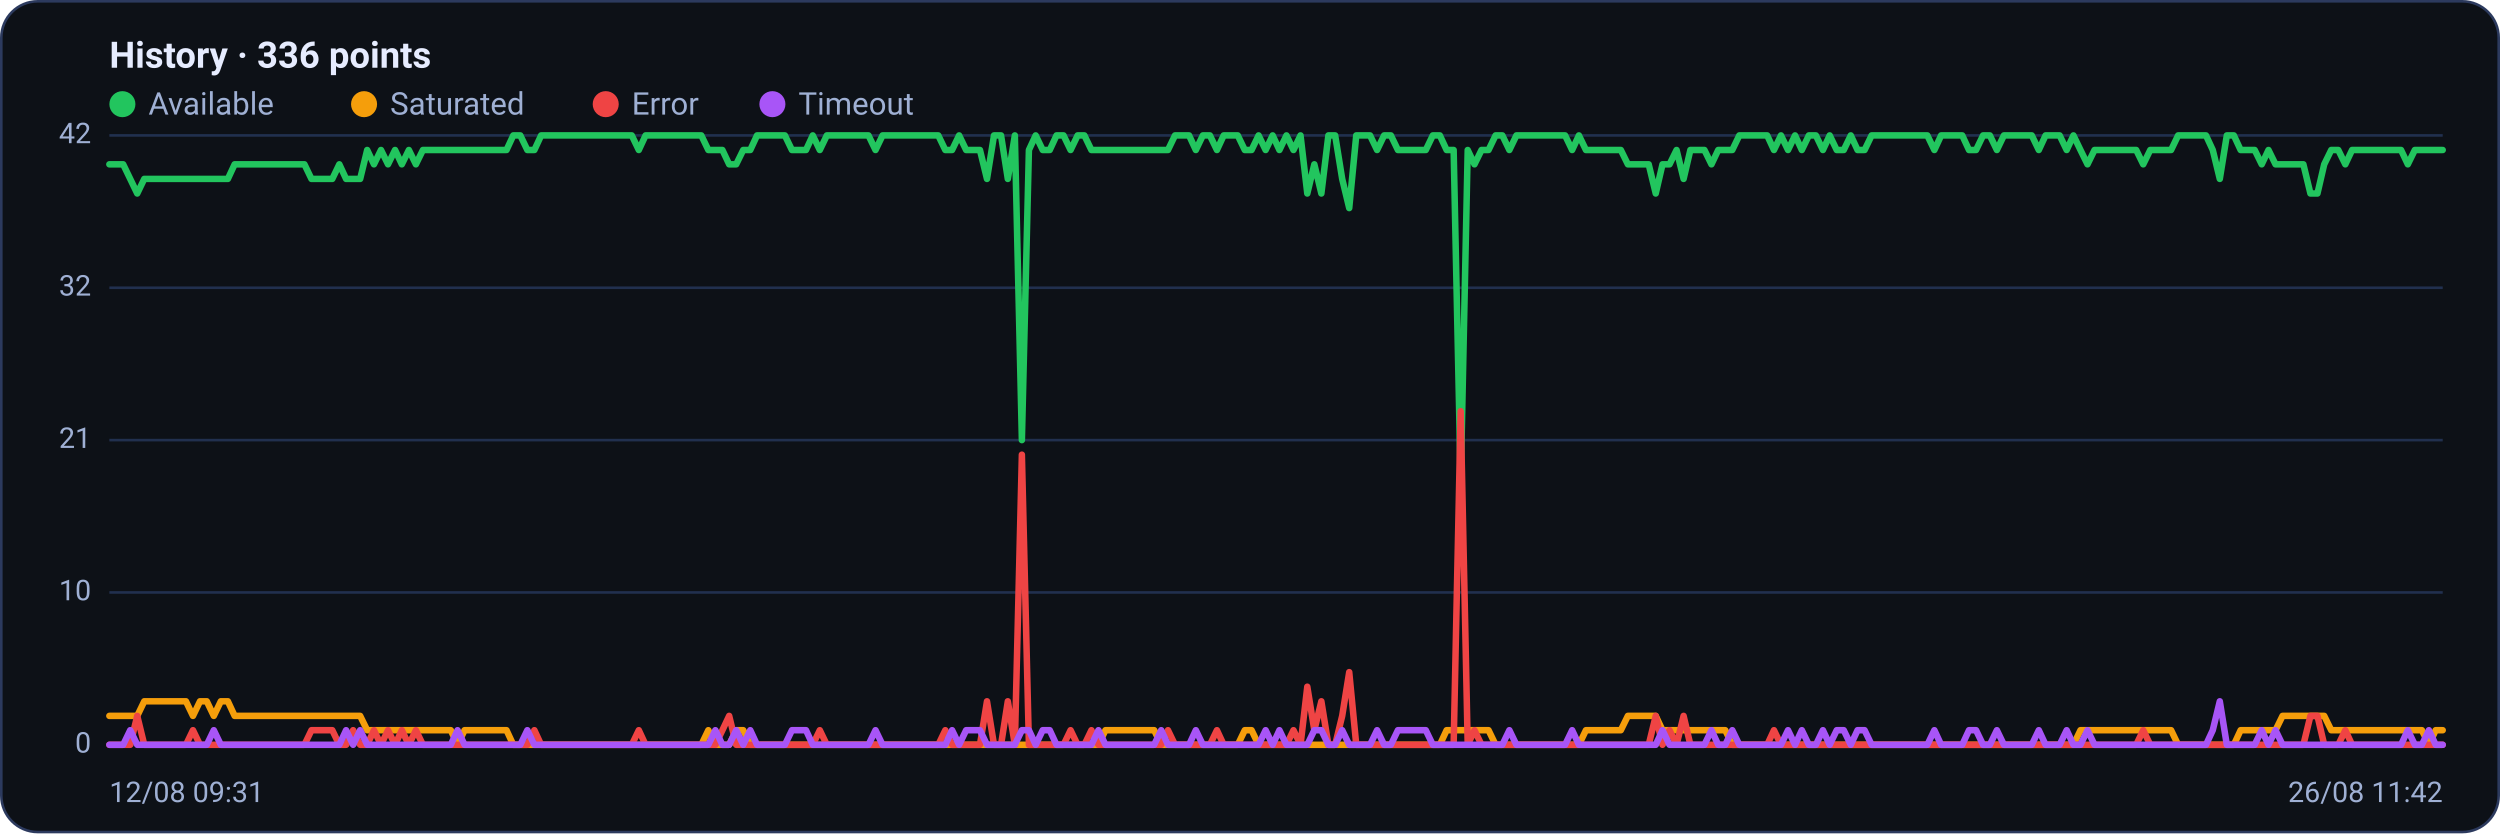
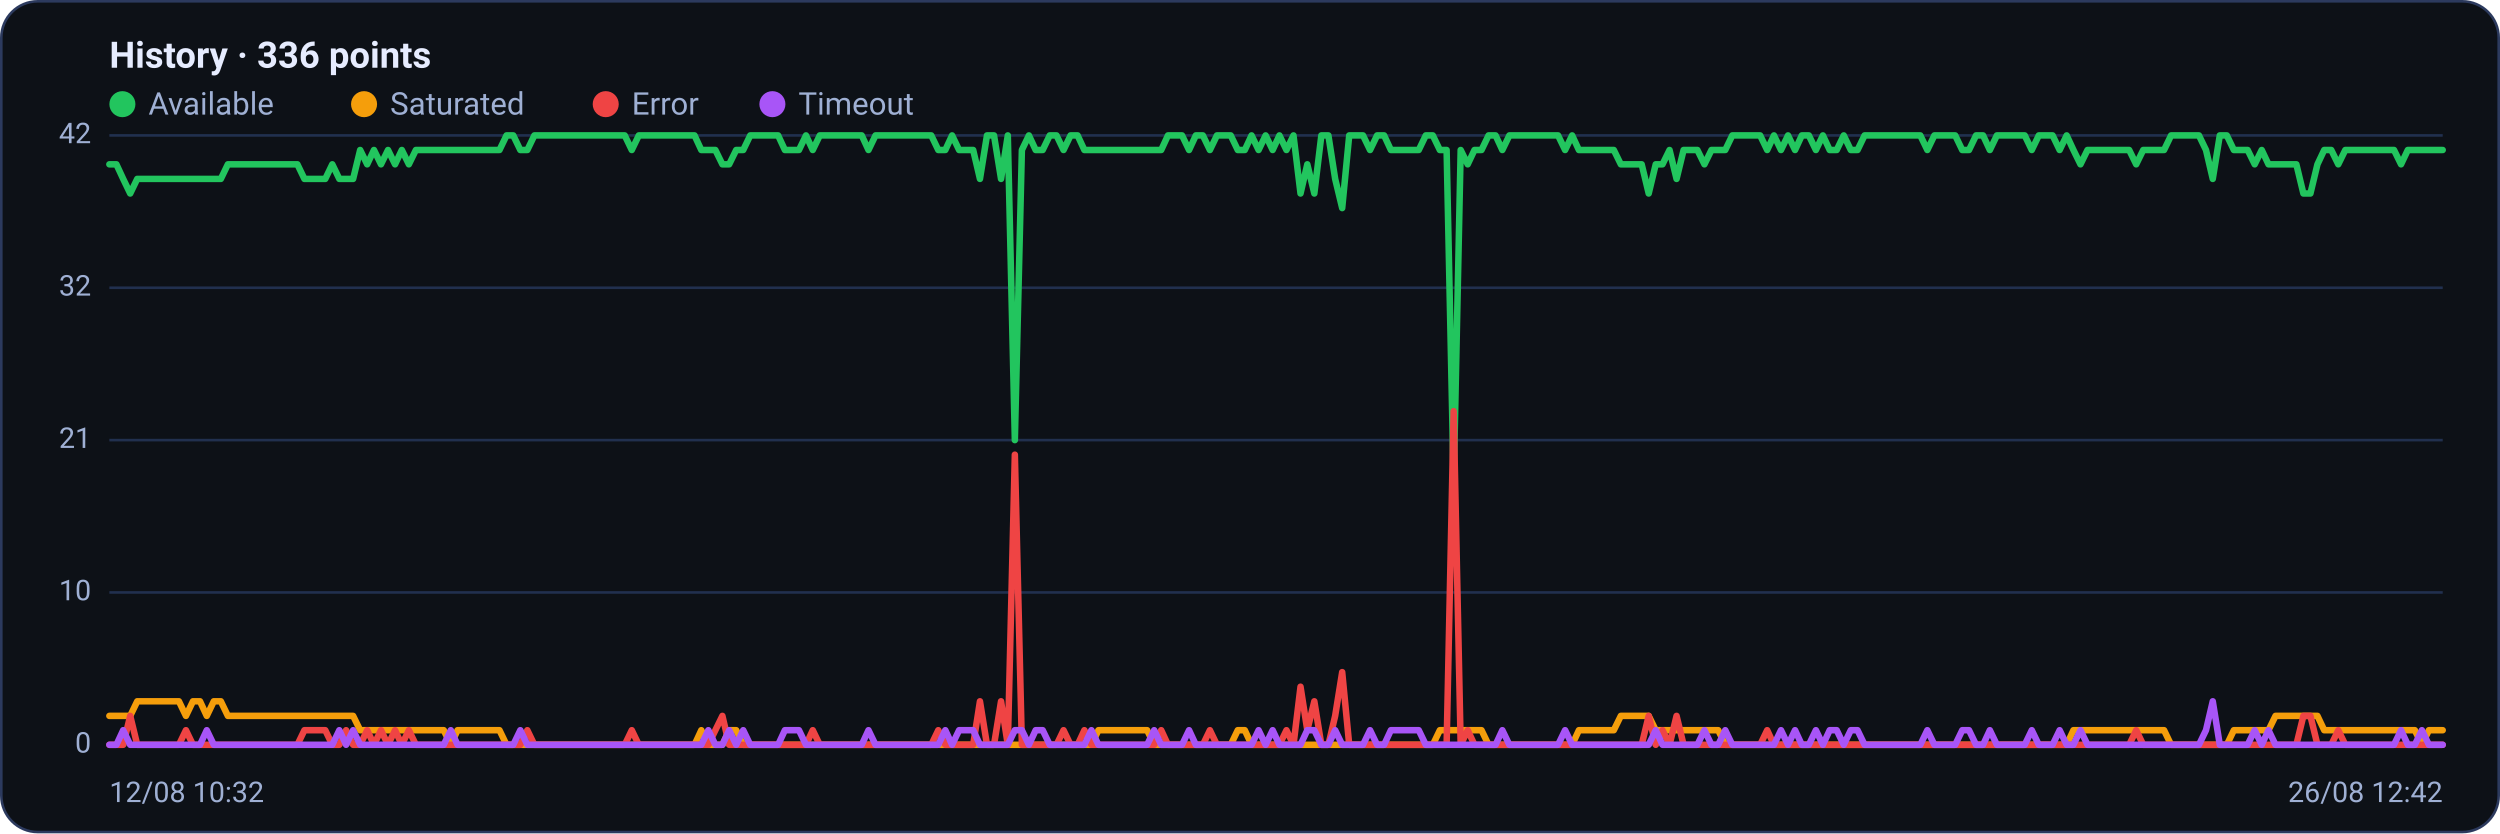
<svg xmlns="http://www.w3.org/2000/svg" viewBox="0 0 960 320" width="960" height="320" font-family="Segoe UI, system-ui, -apple-system, Roboto, Helvetica, Arial, sans-serif" role="img" aria-label="Availability history per region">
  <rect x="0.5" y="0.5" width="959" height="319" rx="14" fill="#0d1117" stroke="#2c3a5e" />
  <text x="42" y="26" font-size="14" font-weight="600" fill="#e6ecff">History · 336 points</text>
  <circle cx="47" cy="40" r="5" fill="#22c55e" />
  <text x="57" y="44" font-size="12" fill="#9fb0d4">Available</text>
  <circle cx="139.8" cy="40" r="5" fill="#f59e0b" />
  <text x="149.8" y="44" font-size="12" fill="#9fb0d4">Saturated</text>
  <circle cx="232.6" cy="40" r="5" fill="#ef4444" />
  <text x="242.6" y="44" font-size="12" fill="#9fb0d4">Error</text>
  <circle cx="296.6" cy="40" r="5" fill="#a855f7" />
  <text x="306.6" y="44" font-size="12" fill="#9fb0d4">Timeout</text>
  <line x1="42" y1="286.0" x2="938" y2="286.0" stroke="#21304f" stroke-width="1" />
  <text x="35" y="289.0" text-anchor="end" font-size="11" fill="#9fb0d4">0</text>
  <line x1="42" y1="227.5" x2="938" y2="227.5" stroke="#21304f" stroke-width="1" />
  <text x="35" y="230.5" text-anchor="end" font-size="11" fill="#9fb0d4">10</text>
  <line x1="42" y1="169.0" x2="938" y2="169.0" stroke="#21304f" stroke-width="1" />
  <text x="35" y="172.0" text-anchor="end" font-size="11" fill="#9fb0d4">21</text>
  <line x1="42" y1="110.5" x2="938" y2="110.5" stroke="#21304f" stroke-width="1" />
  <text x="35" y="113.5" text-anchor="end" font-size="11" fill="#9fb0d4">32</text>
  <line x1="42" y1="52.0" x2="938" y2="52.0" stroke="#21304f" stroke-width="1" />
  <text x="35" y="55.0" text-anchor="end" font-size="11" fill="#9fb0d4">42</text>
-   <polyline fill="none" stroke="#22c55e" stroke-width="2.5" stroke-linejoin="round" stroke-linecap="round" points="42.0,63.1 44.7,63.1 47.3,63.1 50.0,68.7 52.7,74.3 55.4,68.7 58.0,68.7 60.7,68.7 63.4,68.7 66.1,68.7 68.7,68.7 71.4,68.7 74.1,68.7 76.8,68.7 79.4,68.7 82.1,68.7 84.8,68.7 87.5,68.7 90.1,63.1 92.8,63.1 95.5,63.1 98.2,63.1 100.8,63.1 103.5,63.1 106.2,63.1 108.9,63.1 111.5,63.1 114.2,63.1 116.9,63.1 119.6,68.7 122.2,68.7 124.9,68.7 127.6,68.7 130.3,63.1 132.9,68.7 135.6,68.7 138.3,68.7 141.0,57.6 143.6,63.1 146.3,57.6 149.0,63.1 151.7,57.6 154.3,63.1 157.0,57.6 159.7,63.1 162.4,57.6 165.0,57.6 167.7,57.6 170.4,57.6 173.1,57.6 175.7,57.6 178.4,57.6 181.1,57.6 183.8,57.6 186.4,57.6 189.1,57.6 191.8,57.6 194.5,57.6 197.1,52.0 199.8,52.0 202.5,57.6 205.2,57.6 207.8,52.0 210.5,52.0 213.2,52.0 215.9,52.0 218.5,52.0 221.2,52.0 223.9,52.0 226.5,52.0 229.2,52.0 231.9,52.0 234.6,52.0 237.2,52.0 239.9,52.0 242.6,52.0 245.3,57.6 247.9,52.0 250.6,52.0 253.3,52.0 256.0,52.0 258.6,52.0 261.3,52.0 264.0,52.0 266.7,52.0 269.3,52.0 272.0,57.6 274.7,57.6 277.4,57.6 280.0,63.1 282.7,63.1 285.4,57.6 288.1,57.6 290.7,52.0 293.4,52.0 296.1,52.0 298.8,52.0 301.4,52.0 304.1,57.6 306.8,57.6 309.5,57.6 312.1,52.0 314.8,57.6 317.5,52.0 320.2,52.0 322.8,52.0 325.5,52.0 328.2,52.0 330.9,52.0 333.5,52.0 336.2,57.6 338.9,52.0 341.6,52.0 344.2,52.0 346.9,52.0 349.6,52.0 352.3,52.0 354.9,52.0 357.6,52.0 360.3,52.0 363.0,57.6 365.6,57.6 368.3,52.0 371.0,57.6 373.7,57.6 376.3,57.6 379.0,68.7 381.7,52.0 384.4,52.0 387.0,68.7 389.7,52.0 392.4,169.0 395.1,57.6 397.7,52.0 400.4,57.6 403.1,57.6 405.7,52.0 408.4,52.0 411.1,57.6 413.8,52.0 416.4,52.0 419.1,57.6 421.8,57.6 424.5,57.6 427.1,57.6 429.8,57.6 432.5,57.6 435.2,57.6 437.8,57.6 440.5,57.6 443.2,57.6 445.9,57.6 448.5,57.6 451.2,52.0 453.9,52.0 456.6,52.0 459.2,57.6 461.9,52.0 464.6,52.0 467.3,57.6 469.9,52.0 472.6,52.0 475.3,52.0 478.0,57.6 480.6,57.6 483.3,52.0 486.0,57.6 488.7,52.0 491.3,57.6 494.0,52.0 496.7,57.6 499.4,52.0 502.0,74.3 504.7,63.1 507.4,74.3 510.1,52.0 512.7,52.0 515.4,68.7 518.1,79.9 520.8,52.0 523.4,52.0 526.1,52.0 528.8,57.6 531.5,52.0 534.1,52.0 536.8,57.6 539.5,57.6 542.2,57.6 544.8,57.6 547.5,57.6 550.2,52.0 552.9,52.0 555.5,57.6 558.2,57.6 560.9,185.7 563.6,57.6 566.2,63.1 568.9,57.6 571.6,57.6 574.3,52.0 576.9,52.0 579.6,57.6 582.3,52.0 584.9,52.0 587.6,52.0 590.3,52.0 593.0,52.0 595.6,52.0 598.3,52.0 601.0,52.0 603.7,57.6 606.3,52.0 609.0,57.6 611.7,57.6 614.4,57.6 617.0,57.6 619.7,57.6 622.4,57.6 625.1,63.1 627.7,63.1 630.4,63.1 633.1,63.1 635.8,74.3 638.4,63.1 641.1,63.1 643.8,57.6 646.5,68.7 649.1,57.6 651.8,57.6 654.5,57.6 657.2,63.1 659.8,57.6 662.5,57.6 665.2,57.6 667.9,52.0 670.5,52.0 673.2,52.0 675.9,52.0 678.6,52.0 681.2,57.6 683.9,52.0 686.6,57.6 689.3,52.0 691.9,57.6 694.6,52.0 697.3,52.0 700.0,57.6 702.6,52.0 705.3,57.6 708.0,57.6 710.7,52.0 713.3,57.6 716.0,57.6 718.7,52.0 721.4,52.0 724.0,52.0 726.7,52.0 729.4,52.0 732.1,52.0 734.7,52.0 737.4,52.0 740.1,52.0 742.8,57.6 745.4,52.0 748.1,52.0 750.8,52.0 753.5,52.0 756.1,57.6 758.8,57.6 761.5,52.0 764.1,52.0 766.8,57.6 769.5,52.0 772.2,52.0 774.8,52.0 777.5,52.0 780.2,52.0 782.9,57.6 785.5,52.0 788.2,52.0 790.9,52.0 793.6,57.6 796.2,52.0 798.9,57.6 801.6,63.1 804.3,57.6 806.9,57.6 809.6,57.6 812.3,57.6 815.0,57.6 817.6,57.6 820.3,57.6 823.0,63.1 825.7,57.6 828.3,57.6 831.0,57.6 833.7,57.6 836.4,52.0 839.0,52.0 841.7,52.0 844.4,52.0 847.1,52.0 849.7,57.6 852.4,68.7 855.1,52.0 857.8,52.0 860.4,57.6 863.1,57.6 865.8,57.6 868.5,63.1 871.1,57.6 873.8,63.1 876.5,63.1 879.2,63.1 881.8,63.1 884.5,63.1 887.2,74.3 889.9,74.3 892.5,63.1 895.2,57.6 897.9,57.6 900.6,63.1 903.2,57.6 905.9,57.6 908.6,57.6 911.3,57.6 913.9,57.6 916.6,57.6 919.3,57.6 922.0,57.6 924.6,63.1 927.3,57.6 930.0,57.6 932.7,57.6 935.3,57.6 938.0,57.6" />
-   <polyline fill="none" stroke="#f59e0b" stroke-width="2.5" stroke-linejoin="round" stroke-linecap="round" points="42.0,274.9 44.7,274.9 47.3,274.9 50.0,274.9 52.7,274.9 55.4,269.3 58.0,269.3 60.7,269.3 63.4,269.3 66.1,269.3 68.7,269.3 71.4,269.3 74.1,274.9 76.8,269.3 79.4,269.3 82.1,274.9 84.8,269.3 87.5,269.3 90.1,274.9 92.8,274.9 95.5,274.9 98.2,274.9 100.8,274.9 103.5,274.9 106.2,274.9 108.9,274.9 111.5,274.9 114.2,274.9 116.9,274.9 119.6,274.9 122.2,274.9 124.9,274.9 127.6,274.9 130.3,274.9 132.9,274.9 135.6,274.9 138.3,274.9 141.0,280.4 143.6,280.4 146.3,280.4 149.0,280.4 151.7,280.4 154.3,280.4 157.0,280.4 159.7,280.4 162.4,280.4 165.0,280.4 167.7,280.4 170.4,280.4 173.1,280.4 175.7,286.0 178.4,280.4 181.1,280.4 183.8,280.4 186.4,280.4 189.1,280.4 191.8,280.4 194.5,280.4 197.1,286.0 199.8,286.0 202.5,286.0 205.2,286.0 207.8,286.0 210.5,286.0 213.2,286.0 215.9,286.0 218.5,286.0 221.2,286.0 223.9,286.0 226.5,286.0 229.2,286.0 231.9,286.0 234.6,286.0 237.2,286.0 239.9,286.0 242.6,286.0 245.3,286.0 247.9,286.0 250.6,286.0 253.3,286.0 256.0,286.0 258.6,286.0 261.3,286.0 264.0,286.0 266.7,286.0 269.3,286.0 272.0,280.4 274.7,286.0 277.4,286.0 280.0,286.0 282.7,280.4 285.4,280.4 288.1,286.0 290.7,286.0 293.4,286.0 296.1,286.0 298.8,286.0 301.4,286.0 304.1,286.0 306.8,286.0 309.5,286.0 312.1,286.0 314.8,286.0 317.5,286.0 320.2,286.0 322.8,286.0 325.5,286.0 328.2,286.0 330.9,286.0 333.5,286.0 336.2,286.0 338.9,286.0 341.6,286.0 344.2,286.0 346.9,286.0 349.6,286.0 352.3,286.0 354.9,286.0 357.6,286.0 360.3,286.0 363.0,286.0 365.6,286.0 368.3,286.0 371.0,286.0 373.7,286.0 376.3,286.0 379.0,286.0 381.7,286.0 384.4,286.0 387.0,286.0 389.7,286.0 392.4,286.0 395.1,286.0 397.7,286.0 400.4,286.0 403.1,286.0 405.7,286.0 408.4,286.0 411.1,286.0 413.8,286.0 416.4,286.0 419.1,286.0 421.8,286.0 424.5,280.4 427.1,280.4 429.8,280.4 432.5,280.4 435.2,280.4 437.8,280.4 440.5,280.4 443.2,280.4 445.9,286.0 448.5,286.0 451.2,286.0 453.9,286.0 456.6,286.0 459.2,286.0 461.9,286.0 464.6,286.0 467.3,286.0 469.9,286.0 472.6,286.0 475.3,286.0 478.0,280.4 480.6,280.4 483.3,286.0 486.0,286.0 488.7,286.0 491.3,286.0 494.0,286.0 496.7,286.0 499.4,286.0 502.0,286.0 504.7,286.0 507.4,286.0 510.1,286.0 512.7,286.0 515.4,286.0 518.1,286.0 520.8,286.0 523.4,286.0 526.1,286.0 528.8,286.0 531.5,286.0 534.1,286.0 536.8,286.0 539.5,286.0 542.2,286.0 544.8,286.0 547.5,286.0 550.2,286.0 552.9,286.0 555.5,280.4 558.2,280.4 560.9,280.4 563.6,280.4 566.2,280.4 568.9,280.4 571.6,280.4 574.3,286.0 576.9,286.0 579.6,286.0 582.3,286.0 584.9,286.0 587.6,286.0 590.3,286.0 593.0,286.0 595.6,286.0 598.3,286.0 601.0,286.0 603.7,286.0 606.3,286.0 609.0,280.4 611.7,280.4 614.4,280.4 617.0,280.4 619.7,280.4 622.4,280.4 625.1,274.9 627.7,274.9 630.4,274.9 633.1,274.9 635.8,274.9 638.4,280.4 641.1,280.4 643.8,280.4 646.5,280.4 649.1,280.4 651.8,280.4 654.5,280.4 657.2,280.4 659.8,280.4 662.5,280.4 665.2,286.0 667.9,286.0 670.5,286.0 673.2,286.0 675.9,286.0 678.6,286.0 681.2,286.0 683.9,286.0 686.6,286.0 689.3,286.0 691.9,286.0 694.6,286.0 697.3,286.0 700.0,286.0 702.6,286.0 705.3,286.0 708.0,286.0 710.7,286.0 713.3,286.0 716.0,286.0 718.7,286.0 721.4,286.0 724.0,286.0 726.7,286.0 729.4,286.0 732.1,286.0 734.7,286.0 737.4,286.0 740.1,286.0 742.8,286.0 745.4,286.0 748.1,286.0 750.8,286.0 753.5,286.0 756.1,286.0 758.8,286.0 761.5,286.0 764.1,286.0 766.8,286.0 769.5,286.0 772.2,286.0 774.8,286.0 777.5,286.0 780.2,286.0 782.9,286.0 785.5,286.0 788.2,286.0 790.9,286.0 793.6,286.0 796.2,286.0 798.9,280.4 801.6,280.4 804.3,280.4 806.9,280.4 809.6,280.4 812.3,280.4 815.0,280.4 817.6,280.4 820.3,280.4 823.0,280.4 825.7,280.4 828.3,280.4 831.0,280.4 833.7,280.4 836.4,286.0 839.0,286.0 841.7,286.0 844.4,286.0 847.1,286.0 849.7,286.0 852.4,286.0 855.1,286.0 857.8,286.0 860.4,280.4 863.1,280.4 865.8,280.4 868.5,280.4 871.1,280.4 873.8,280.4 876.5,274.9 879.2,274.9 881.8,274.9 884.5,274.9 887.2,274.9 889.9,274.9 892.5,274.9 895.2,280.4 897.9,280.4 900.6,280.4 903.2,280.4 905.9,280.4 908.6,280.4 911.3,280.4 913.9,280.4 916.6,280.4 919.3,280.4 922.0,280.4 924.6,280.4 927.3,280.4 930.0,280.4 932.7,286.0 935.3,280.4 938.0,280.4" />
-   <polyline fill="none" stroke="#ef4444" stroke-width="2.5" stroke-linejoin="round" stroke-linecap="round" points="42.0,286.0 44.7,286.0 47.3,286.0 50.0,286.0 52.7,274.9 55.4,286.0 58.0,286.0 60.7,286.0 63.4,286.0 66.1,286.0 68.7,286.0 71.4,286.0 74.1,280.4 76.8,286.0 79.4,286.0 82.1,286.0 84.8,286.0 87.5,286.0 90.1,286.0 92.8,286.0 95.5,286.0 98.2,286.0 100.8,286.0 103.5,286.0 106.2,286.0 108.9,286.0 111.5,286.0 114.2,286.0 116.9,286.0 119.6,280.4 122.2,280.4 124.9,280.4 127.6,280.4 130.3,286.0 132.9,286.0 135.6,280.4 138.3,286.0 141.0,286.0 143.6,280.4 146.3,286.0 149.0,280.4 151.7,286.0 154.3,280.4 157.0,286.0 159.7,280.4 162.4,286.0 165.0,286.0 167.7,286.0 170.4,286.0 173.1,286.0 175.7,286.0 178.4,286.0 181.1,286.0 183.8,286.0 186.4,286.0 189.1,286.0 191.8,286.0 194.5,286.0 197.1,286.0 199.8,286.0 202.5,286.0 205.2,280.4 207.8,286.0 210.5,286.0 213.2,286.0 215.9,286.0 218.5,286.0 221.2,286.0 223.9,286.0 226.5,286.0 229.2,286.0 231.9,286.0 234.6,286.0 237.2,286.0 239.9,286.0 242.6,286.0 245.3,280.4 247.9,286.0 250.6,286.0 253.3,286.0 256.0,286.0 258.6,286.0 261.3,286.0 264.0,286.0 266.7,286.0 269.3,286.0 272.0,286.0 274.7,286.0 277.4,280.4 280.0,274.9 282.7,286.0 285.4,286.0 288.1,286.0 290.7,286.0 293.4,286.0 296.1,286.0 298.8,286.0 301.4,286.0 304.1,286.0 306.8,286.0 309.5,286.0 312.1,286.0 314.8,280.4 317.5,286.0 320.2,286.0 322.8,286.0 325.5,286.0 328.2,286.0 330.9,286.0 333.5,286.0 336.2,286.0 338.9,286.0 341.6,286.0 344.2,286.0 346.9,286.0 349.6,286.0 352.3,286.0 354.9,286.0 357.6,286.0 360.3,286.0 363.0,280.4 365.6,286.0 368.3,286.0 371.0,286.0 373.7,286.0 376.3,286.0 379.0,269.3 381.7,286.0 384.4,286.0 387.0,269.3 389.7,286.0 392.4,174.6 395.1,286.0 397.7,286.0 400.4,286.0 403.1,286.0 405.7,286.0 408.4,286.0 411.1,280.4 413.8,286.0 416.4,286.0 419.1,280.4 421.8,286.0 424.5,286.0 427.1,286.0 429.8,286.0 432.5,286.0 435.2,286.0 437.8,286.0 440.5,286.0 443.2,286.0 445.9,286.0 448.5,280.4 451.2,286.0 453.9,286.0 456.6,286.0 459.2,286.0 461.9,286.0 464.6,286.0 467.3,280.4 469.9,286.0 472.6,286.0 475.3,286.0 478.0,286.0 480.6,286.0 483.3,286.0 486.0,286.0 488.7,286.0 491.3,286.0 494.0,286.0 496.7,280.4 499.4,286.0 502.0,263.7 504.7,280.4 507.4,269.3 510.1,286.0 512.7,286.0 515.4,274.9 518.1,258.1 520.8,286.0 523.4,286.0 526.1,286.0 528.8,286.0 531.5,286.0 534.1,286.0 536.8,286.0 539.5,286.0 542.2,286.0 544.8,286.0 547.5,286.0 550.2,286.0 552.9,286.0 555.5,286.0 558.2,286.0 560.9,157.9 563.6,286.0 566.2,280.4 568.9,286.0 571.6,286.0 574.3,286.0 576.9,286.0 579.6,286.0 582.3,286.0 584.9,286.0 587.6,286.0 590.3,286.0 593.0,286.0 595.6,286.0 598.3,286.0 601.0,286.0 603.7,286.0 606.3,286.0 609.0,286.0 611.7,286.0 614.4,286.0 617.0,286.0 619.7,286.0 622.4,286.0 625.1,286.0 627.7,286.0 630.4,286.0 633.1,286.0 635.8,274.9 638.4,286.0 641.1,280.4 643.8,286.0 646.5,274.9 649.1,286.0 651.8,286.0 654.5,286.0 657.2,286.0 659.8,286.0 662.5,286.0 665.2,286.0 667.9,286.0 670.5,286.0 673.2,286.0 675.9,286.0 678.6,286.0 681.2,280.4 683.9,286.0 686.6,286.0 689.3,286.0 691.9,286.0 694.6,286.0 697.3,286.0 700.0,286.0 702.6,286.0 705.3,286.0 708.0,286.0 710.7,286.0 713.3,286.0 716.0,286.0 718.7,286.0 721.4,286.0 724.0,286.0 726.7,286.0 729.4,286.0 732.1,286.0 734.7,286.0 737.4,286.0 740.1,286.0 742.8,286.0 745.4,286.0 748.1,286.0 750.8,286.0 753.5,286.0 756.1,286.0 758.8,286.0 761.5,286.0 764.1,286.0 766.8,286.0 769.5,286.0 772.2,286.0 774.8,286.0 777.5,286.0 780.2,286.0 782.9,286.0 785.5,286.0 788.2,286.0 790.9,286.0 793.6,286.0 796.2,286.0 798.9,286.0 801.6,286.0 804.3,286.0 806.9,286.0 809.6,286.0 812.3,286.0 815.0,286.0 817.6,286.0 820.3,286.0 823.0,280.4 825.7,286.0 828.3,286.0 831.0,286.0 833.7,286.0 836.4,286.0 839.0,286.0 841.7,286.0 844.4,286.0 847.1,286.0 849.7,286.0 852.4,286.0 855.1,286.0 857.8,286.0 860.4,286.0 863.1,286.0 865.8,286.0 868.5,286.0 871.1,286.0 873.8,286.0 876.5,286.0 879.2,286.0 881.8,286.0 884.5,286.0 887.2,274.9 889.9,274.9 892.5,286.0 895.2,286.0 897.9,286.0 900.6,280.4 903.2,286.0 905.9,286.0 908.6,286.0 911.3,286.0 913.9,286.0 916.6,286.0 919.3,286.0 922.0,286.0 924.6,286.0 927.3,286.0 930.0,286.0 932.7,286.0 935.3,286.0 938.0,286.0" />
-   <polyline fill="none" stroke="#a855f7" stroke-width="2.5" stroke-linejoin="round" stroke-linecap="round" points="42.0,286.0 44.7,286.0 47.3,286.0 50.0,280.4 52.7,286.0 55.4,286.0 58.0,286.0 60.7,286.0 63.4,286.0 66.1,286.0 68.7,286.0 71.4,286.0 74.1,286.0 76.8,286.0 79.4,286.0 82.1,280.4 84.8,286.0 87.5,286.0 90.1,286.0 92.8,286.0 95.5,286.0 98.2,286.0 100.8,286.0 103.5,286.0 106.2,286.0 108.9,286.0 111.5,286.0 114.2,286.0 116.9,286.0 119.6,286.0 122.2,286.0 124.9,286.0 127.6,286.0 130.3,286.0 132.9,280.4 135.6,286.0 138.3,280.4 141.0,286.0 143.6,286.0 146.3,286.0 149.0,286.0 151.7,286.0 154.3,286.0 157.0,286.0 159.7,286.0 162.4,286.0 165.0,286.0 167.7,286.0 170.4,286.0 173.1,286.0 175.7,280.4 178.4,286.0 181.1,286.0 183.8,286.0 186.4,286.0 189.1,286.0 191.8,286.0 194.5,286.0 197.1,286.0 199.8,286.0 202.5,280.4 205.2,286.0 207.8,286.0 210.5,286.0 213.2,286.0 215.9,286.0 218.5,286.0 221.2,286.0 223.9,286.0 226.5,286.0 229.2,286.0 231.9,286.0 234.6,286.0 237.2,286.0 239.9,286.0 242.6,286.0 245.3,286.0 247.9,286.0 250.6,286.0 253.3,286.0 256.0,286.0 258.6,286.0 261.3,286.0 264.0,286.0 266.7,286.0 269.3,286.0 272.0,286.0 274.7,280.4 277.4,286.0 280.0,286.0 282.7,280.4 285.4,286.0 288.1,280.4 290.7,286.0 293.4,286.0 296.1,286.0 298.8,286.0 301.4,286.0 304.1,280.4 306.8,280.4 309.5,280.4 312.1,286.0 314.8,286.0 317.5,286.0 320.2,286.0 322.8,286.0 325.5,286.0 328.2,286.0 330.9,286.0 333.5,286.0 336.2,280.4 338.9,286.0 341.6,286.0 344.2,286.0 346.9,286.0 349.6,286.0 352.3,286.0 354.9,286.0 357.6,286.0 360.3,286.0 363.0,286.0 365.6,280.4 368.3,286.0 371.0,280.4 373.7,280.4 376.3,280.4 379.0,286.0 381.7,286.0 384.4,286.0 387.0,286.0 389.7,286.0 392.4,280.4 395.1,280.4 397.7,286.0 400.4,280.4 403.1,280.4 405.7,286.0 408.4,286.0 411.1,286.0 413.8,286.0 416.4,286.0 419.1,286.0 421.8,280.4 424.5,286.0 427.1,286.0 429.8,286.0 432.5,286.0 435.2,286.0 437.8,286.0 440.5,286.0 443.2,286.0 445.9,280.4 448.5,286.0 451.2,286.0 453.9,286.0 456.6,286.0 459.2,280.4 461.9,286.0 464.6,286.0 467.3,286.0 469.9,286.0 472.6,286.0 475.3,286.0 478.0,286.0 480.6,286.0 483.3,286.0 486.0,280.4 488.7,286.0 491.3,280.4 494.0,286.0 496.7,286.0 499.4,286.0 502.0,286.0 504.7,280.4 507.4,280.4 510.1,286.0 512.7,286.0 515.4,280.4 518.1,286.0 520.8,286.0 523.4,286.0 526.1,286.0 528.8,280.4 531.5,286.0 534.1,286.0 536.8,280.4 539.5,280.4 542.2,280.4 544.8,280.4 547.5,280.4 550.2,286.0 552.9,286.0 555.5,286.0 558.2,286.0 560.9,286.0 563.6,286.0 566.2,286.0 568.9,286.0 571.6,286.0 574.3,286.0 576.9,286.0 579.6,280.4 582.3,286.0 584.9,286.0 587.6,286.0 590.3,286.0 593.0,286.0 595.6,286.0 598.3,286.0 601.0,286.0 603.7,280.4 606.3,286.0 609.0,286.0 611.7,286.0 614.4,286.0 617.0,286.0 619.7,286.0 622.4,286.0 625.1,286.0 627.7,286.0 630.4,286.0 633.1,286.0 635.8,286.0 638.4,280.4 641.1,286.0 643.8,286.0 646.5,286.0 649.1,286.0 651.8,286.0 654.5,286.0 657.2,280.4 659.8,286.0 662.5,286.0 665.2,280.4 667.9,286.0 670.5,286.0 673.2,286.0 675.9,286.0 678.6,286.0 681.2,286.0 683.9,286.0 686.6,280.4 689.3,286.0 691.9,280.4 694.6,286.0 697.3,286.0 700.0,280.4 702.6,286.0 705.3,280.4 708.0,280.4 710.7,286.0 713.3,280.4 716.0,280.4 718.7,286.0 721.4,286.0 724.0,286.0 726.7,286.0 729.4,286.0 732.1,286.0 734.7,286.0 737.4,286.0 740.1,286.0 742.8,280.4 745.4,286.0 748.1,286.0 750.8,286.0 753.5,286.0 756.1,280.4 758.8,280.4 761.5,286.0 764.1,286.0 766.8,280.4 769.5,286.0 772.2,286.0 774.8,286.0 777.5,286.0 780.2,286.0 782.9,280.4 785.5,286.0 788.2,286.0 790.9,286.0 793.6,280.4 796.2,286.0 798.9,286.0 801.6,280.4 804.3,286.0 806.9,286.0 809.6,286.0 812.3,286.0 815.0,286.0 817.6,286.0 820.3,286.0 823.0,286.0 825.7,286.0 828.3,286.0 831.0,286.0 833.7,286.0 836.4,286.0 839.0,286.0 841.7,286.0 844.4,286.0 847.1,286.0 849.7,280.4 852.4,269.3 855.1,286.0 857.8,286.0 860.4,286.0 863.1,286.0 865.8,286.0 868.5,280.4 871.1,286.0 873.8,280.4 876.5,286.0 879.2,286.0 881.8,286.0 884.5,286.0 887.2,286.0 889.9,286.0 892.5,286.0 895.2,286.0 897.9,286.0 900.6,286.0 903.2,286.0 905.9,286.0 908.6,286.0 911.3,286.0 913.9,286.0 916.6,286.0 919.3,286.0 922.0,286.0 924.6,280.4 927.3,286.0 930.0,286.0 932.7,280.4 935.3,286.0 938.0,286.0" />
-   <text x="42" y="308" font-size="11" fill="#9fb0d4">12/08 09:31</text>
-   <text x="938" y="308" text-anchor="end" font-size="11" fill="#9fb0d4">26/08 11:42</text>
+   <polyline fill="none" stroke="#22c55e" stroke-width="2.5" stroke-linejoin="round" stroke-linecap="round" points="42.0,63.1 44.7,63.1 47.3,68.7 50.0,74.3 52.7,68.7 55.4,68.7 58.0,68.7 60.7,68.7 63.4,68.7 66.1,68.7 68.7,68.7 71.4,68.7 74.1,68.7 76.8,68.7 79.4,68.7 82.1,68.7 84.8,68.7 87.5,63.1 90.1,63.1 92.8,63.1 95.5,63.1 98.2,63.1 100.8,63.1 103.5,63.1 106.2,63.1 108.9,63.1 111.5,63.1 114.2,63.1 116.9,68.7 119.6,68.7 122.2,68.7 124.9,68.7 127.6,63.1 130.3,68.7 132.9,68.7 135.6,68.7 138.3,57.6 141.0,63.1 143.6,57.6 146.3,63.1 149.0,57.6 151.7,63.1 154.3,57.6 157.0,63.1 159.7,57.6 162.4,57.6 165.0,57.6 167.7,57.6 170.4,57.6 173.1,57.6 175.7,57.6 178.4,57.6 181.1,57.6 183.8,57.6 186.4,57.6 189.1,57.6 191.8,57.6 194.5,52.0 197.1,52.0 199.8,57.6 202.5,57.6 205.2,52.0 207.8,52.0 210.5,52.0 213.2,52.0 215.9,52.0 218.5,52.0 221.2,52.0 223.9,52.0 226.5,52.0 229.2,52.0 231.9,52.0 234.6,52.0 237.2,52.0 239.9,52.0 242.6,57.6 245.3,52.0 247.9,52.0 250.6,52.0 253.3,52.0 256.0,52.0 258.6,52.0 261.3,52.0 264.0,52.0 266.7,52.0 269.3,57.6 272.0,57.6 274.7,57.6 277.4,63.1 280.0,63.1 282.7,57.6 285.4,57.6 288.1,52.0 290.7,52.0 293.4,52.0 296.1,52.0 298.8,52.0 301.4,57.6 304.1,57.6 306.8,57.6 309.5,52.0 312.1,57.6 314.8,52.0 317.5,52.0 320.2,52.0 322.8,52.0 325.5,52.0 328.2,52.0 330.9,52.0 333.5,57.6 336.2,52.0 338.9,52.0 341.6,52.0 344.2,52.0 346.9,52.0 349.6,52.0 352.3,52.0 354.9,52.0 357.6,52.0 360.3,57.6 363.0,57.6 365.6,52.0 368.3,57.6 371.0,57.6 373.7,57.6 376.3,68.7 379.0,52.0 381.7,52.0 384.4,68.7 387.0,52.0 389.7,169.0 392.4,57.6 395.1,52.0 397.7,57.6 400.4,57.6 403.1,52.0 405.7,52.0 408.4,57.6 411.1,52.0 413.8,52.0 416.4,57.6 419.1,57.6 421.8,57.6 424.5,57.6 427.1,57.6 429.8,57.6 432.5,57.6 435.2,57.6 437.8,57.6 440.5,57.6 443.2,57.6 445.9,57.6 448.5,52.0 451.2,52.0 453.9,52.0 456.6,57.6 459.2,52.0 461.9,52.0 464.6,57.6 467.3,52.0 469.9,52.0 472.6,52.0 475.3,57.6 478.0,57.6 480.6,52.0 483.3,57.6 486.0,52.0 488.7,57.6 491.3,52.0 494.0,57.6 496.7,52.0 499.4,74.3 502.0,63.1 504.7,74.3 507.4,52.0 510.1,52.0 512.7,68.7 515.4,79.9 518.1,52.0 520.8,52.0 523.4,52.0 526.1,57.6 528.8,52.0 531.5,52.0 534.1,57.6 536.8,57.6 539.5,57.6 542.2,57.6 544.8,57.6 547.5,52.0 550.2,52.0 552.9,57.6 555.5,57.6 558.2,185.7 560.9,57.6 563.6,63.1 566.2,57.6 568.9,57.6 571.6,52.0 574.3,52.0 576.9,57.6 579.6,52.0 582.3,52.0 584.9,52.0 587.6,52.0 590.3,52.0 593.0,52.0 595.6,52.0 598.3,52.0 601.0,57.6 603.7,52.0 606.3,57.6 609.0,57.6 611.7,57.6 614.4,57.6 617.0,57.6 619.7,57.6 622.4,63.1 625.1,63.1 627.7,63.1 630.4,63.1 633.1,74.3 635.8,63.1 638.4,63.1 641.1,57.6 643.8,68.7 646.5,57.6 649.1,57.6 651.8,57.6 654.5,63.1 657.2,57.6 659.8,57.6 662.5,57.6 665.2,52.0 667.9,52.0 670.5,52.0 673.2,52.0 675.9,52.0 678.6,57.6 681.2,52.0 683.9,57.6 686.6,52.0 689.3,57.6 691.9,52.0 694.6,52.0 697.3,57.6 700.0,52.0 702.6,57.6 705.3,57.6 708.0,52.0 710.7,57.6 713.3,57.6 716.0,52.0 718.7,52.0 721.4,52.0 724.0,52.0 726.7,52.0 729.4,52.0 732.1,52.0 734.7,52.0 737.4,52.0 740.1,57.6 742.8,52.0 745.4,52.0 748.1,52.0 750.8,52.0 753.5,57.6 756.1,57.6 758.8,52.0 761.5,52.0 764.1,57.6 766.8,52.0 769.5,52.0 772.2,52.0 774.8,52.0 777.5,52.0 780.2,57.6 782.9,52.0 785.5,52.0 788.2,52.0 790.9,57.6 793.6,52.0 796.2,57.6 798.9,63.1 801.6,57.6 804.3,57.6 806.9,57.6 809.6,57.6 812.3,57.6 815.0,57.6 817.6,57.6 820.3,63.1 823.0,57.6 825.7,57.6 828.3,57.6 831.0,57.6 833.7,52.0 836.4,52.0 839.0,52.0 841.7,52.0 844.4,52.0 847.1,57.6 849.7,68.7 852.4,52.0 855.1,52.0 857.8,57.6 860.4,57.6 863.1,57.6 865.8,63.1 868.5,57.6 871.1,63.1 873.8,63.1 876.5,63.1 879.2,63.1 881.8,63.1 884.5,74.3 887.2,74.3 889.9,63.1 892.5,57.6 895.2,57.6 897.9,63.1 900.6,57.6 903.2,57.6 905.9,57.6 908.6,57.6 911.3,57.6 913.9,57.6 916.6,57.6 919.3,57.6 922.0,63.1 924.6,57.6 927.3,57.6 930.0,57.6 932.7,57.6 935.3,57.6 938.0,57.6" />
+   <polyline fill="none" stroke="#f59e0b" stroke-width="2.5" stroke-linejoin="round" stroke-linecap="round" points="42.0,274.9 44.7,274.9 47.3,274.9 50.0,274.9 52.7,269.3 55.4,269.3 58.0,269.3 60.7,269.3 63.4,269.3 66.1,269.3 68.7,269.3 71.4,274.9 74.1,269.3 76.8,269.3 79.4,274.9 82.1,269.3 84.8,269.3 87.5,274.9 90.1,274.9 92.8,274.9 95.5,274.9 98.2,274.9 100.8,274.9 103.5,274.9 106.2,274.9 108.9,274.9 111.5,274.9 114.2,274.9 116.9,274.9 119.6,274.9 122.2,274.9 124.9,274.9 127.6,274.9 130.3,274.9 132.9,274.9 135.6,274.9 138.3,280.4 141.0,280.4 143.6,280.4 146.3,280.4 149.0,280.4 151.7,280.4 154.3,280.4 157.0,280.4 159.7,280.4 162.4,280.4 165.0,280.4 167.7,280.4 170.4,280.4 173.1,286.0 175.7,280.4 178.4,280.4 181.1,280.4 183.8,280.4 186.4,280.4 189.1,280.4 191.8,280.4 194.5,286.0 197.1,286.0 199.8,286.0 202.5,286.0 205.2,286.0 207.8,286.0 210.5,286.0 213.2,286.0 215.9,286.0 218.5,286.0 221.2,286.0 223.9,286.0 226.5,286.0 229.2,286.0 231.9,286.0 234.6,286.0 237.2,286.0 239.9,286.0 242.6,286.0 245.3,286.0 247.9,286.0 250.6,286.0 253.3,286.0 256.0,286.0 258.6,286.0 261.3,286.0 264.0,286.0 266.7,286.0 269.3,280.4 272.0,286.0 274.7,286.0 277.4,286.0 280.0,280.4 282.7,280.4 285.4,286.0 288.1,286.0 290.7,286.0 293.4,286.0 296.1,286.0 298.8,286.0 301.4,286.0 304.1,286.0 306.8,286.0 309.5,286.0 312.1,286.0 314.8,286.0 317.5,286.0 320.2,286.0 322.8,286.0 325.5,286.0 328.2,286.0 330.9,286.0 333.5,286.0 336.2,286.0 338.9,286.0 341.6,286.0 344.2,286.0 346.9,286.0 349.6,286.0 352.3,286.0 354.9,286.0 357.6,286.0 360.3,286.0 363.0,286.0 365.6,286.0 368.3,286.0 371.0,286.0 373.7,286.0 376.3,286.0 379.0,286.0 381.7,286.0 384.4,286.0 387.0,286.0 389.7,286.0 392.4,286.0 395.1,286.0 397.7,286.0 400.4,286.0 403.1,286.0 405.7,286.0 408.4,286.0 411.1,286.0 413.8,286.0 416.4,286.0 419.1,286.0 421.8,280.4 424.5,280.4 427.1,280.4 429.8,280.4 432.5,280.4 435.2,280.4 437.8,280.4 440.5,280.4 443.2,286.0 445.9,286.0 448.5,286.0 451.2,286.0 453.9,286.0 456.6,286.0 459.2,286.0 461.9,286.0 464.6,286.0 467.3,286.0 469.9,286.0 472.6,286.0 475.3,280.4 478.0,280.4 480.6,286.0 483.3,286.0 486.0,286.0 488.7,286.0 491.3,286.0 494.0,286.0 496.7,286.0 499.4,286.0 502.0,286.0 504.7,286.0 507.4,286.0 510.1,286.0 512.7,286.0 515.4,286.0 518.1,286.0 520.8,286.0 523.4,286.0 526.1,286.0 528.8,286.0 531.5,286.0 534.1,286.0 536.8,286.0 539.5,286.0 542.2,286.0 544.8,286.0 547.5,286.0 550.2,286.0 552.9,280.4 555.5,280.4 558.2,280.4 560.9,280.4 563.6,280.4 566.2,280.4 568.9,280.4 571.6,286.0 574.3,286.0 576.9,286.0 579.6,286.0 582.3,286.0 584.9,286.0 587.6,286.0 590.3,286.0 593.0,286.0 595.6,286.0 598.3,286.0 601.0,286.0 603.7,286.0 606.3,280.4 609.0,280.4 611.7,280.4 614.4,280.4 617.0,280.4 619.7,280.4 622.4,274.9 625.1,274.9 627.7,274.9 630.4,274.9 633.1,274.9 635.8,280.4 638.4,280.4 641.1,280.4 643.8,280.4 646.5,280.4 649.1,280.4 651.8,280.4 654.5,280.4 657.2,280.4 659.8,280.4 662.5,286.0 665.2,286.0 667.9,286.0 670.5,286.0 673.2,286.0 675.9,286.0 678.6,286.0 681.2,286.0 683.9,286.0 686.6,286.0 689.3,286.0 691.9,286.0 694.6,286.0 697.3,286.0 700.0,286.0 702.6,286.0 705.3,286.0 708.0,286.0 710.7,286.0 713.3,286.0 716.0,286.0 718.7,286.0 721.4,286.0 724.0,286.0 726.7,286.0 729.4,286.0 732.1,286.0 734.7,286.0 737.4,286.0 740.1,286.0 742.8,286.0 745.4,286.0 748.1,286.0 750.8,286.0 753.5,286.0 756.1,286.0 758.8,286.0 761.5,286.0 764.1,286.0 766.8,286.0 769.5,286.0 772.2,286.0 774.8,286.0 777.5,286.0 780.2,286.0 782.9,286.0 785.5,286.0 788.2,286.0 790.9,286.0 793.6,286.0 796.2,280.4 798.9,280.4 801.6,280.4 804.3,280.4 806.9,280.4 809.6,280.4 812.3,280.4 815.0,280.4 817.6,280.4 820.3,280.4 823.0,280.4 825.7,280.4 828.3,280.4 831.0,280.4 833.7,286.0 836.4,286.0 839.0,286.0 841.7,286.0 844.4,286.0 847.1,286.0 849.7,286.0 852.4,286.0 855.1,286.0 857.8,280.4 860.4,280.4 863.1,280.4 865.8,280.4 868.5,280.4 871.1,280.4 873.8,274.9 876.5,274.9 879.2,274.9 881.8,274.9 884.5,274.9 887.2,274.9 889.9,274.9 892.5,280.4 895.2,280.4 897.9,280.4 900.6,280.4 903.2,280.4 905.9,280.4 908.6,280.4 911.3,280.4 913.9,280.4 916.6,280.4 919.3,280.4 922.0,280.4 924.6,280.4 927.3,280.4 930.0,286.0 932.7,280.4 935.3,280.4 938.0,280.4" />
+   <polyline fill="none" stroke="#ef4444" stroke-width="2.5" stroke-linejoin="round" stroke-linecap="round" points="42.0,286.0 44.7,286.0 47.3,286.0 50.0,274.9 52.7,286.0 55.4,286.0 58.0,286.0 60.7,286.0 63.4,286.0 66.1,286.0 68.7,286.0 71.4,280.4 74.1,286.0 76.8,286.0 79.4,286.0 82.1,286.0 84.8,286.0 87.5,286.0 90.1,286.0 92.8,286.0 95.5,286.0 98.2,286.0 100.8,286.0 103.5,286.0 106.2,286.0 108.9,286.0 111.5,286.0 114.2,286.0 116.9,280.4 119.6,280.4 122.2,280.4 124.9,280.4 127.6,286.0 130.3,286.0 132.9,280.4 135.6,286.0 138.3,286.0 141.0,280.4 143.6,286.0 146.3,280.4 149.0,286.0 151.7,280.4 154.3,286.0 157.0,280.4 159.7,286.0 162.4,286.0 165.0,286.0 167.7,286.0 170.4,286.0 173.1,286.0 175.7,286.0 178.4,286.0 181.1,286.0 183.8,286.0 186.4,286.0 189.1,286.0 191.8,286.0 194.5,286.0 197.1,286.0 199.8,286.0 202.5,280.4 205.2,286.0 207.8,286.0 210.5,286.0 213.2,286.0 215.9,286.0 218.5,286.0 221.2,286.0 223.9,286.0 226.5,286.0 229.2,286.0 231.9,286.0 234.6,286.0 237.2,286.0 239.9,286.0 242.6,280.4 245.3,286.0 247.9,286.0 250.6,286.0 253.3,286.0 256.0,286.0 258.6,286.0 261.3,286.0 264.0,286.0 266.7,286.0 269.3,286.0 272.0,286.0 274.7,280.4 277.4,274.9 280.0,286.0 282.7,286.0 285.4,286.0 288.1,286.0 290.7,286.0 293.4,286.0 296.1,286.0 298.8,286.0 301.4,286.0 304.1,286.0 306.8,286.0 309.5,286.0 312.1,280.4 314.8,286.0 317.5,286.0 320.2,286.0 322.8,286.0 325.5,286.0 328.2,286.0 330.9,286.0 333.5,286.0 336.2,286.0 338.9,286.0 341.6,286.0 344.2,286.0 346.9,286.0 349.6,286.0 352.3,286.0 354.9,286.0 357.6,286.0 360.3,280.4 363.0,286.0 365.6,286.0 368.3,286.0 371.0,286.0 373.7,286.0 376.3,269.3 379.0,286.0 381.7,286.0 384.4,269.3 387.0,286.0 389.7,174.6 392.4,286.0 395.1,286.0 397.7,286.0 400.4,286.0 403.1,286.0 405.7,286.0 408.4,280.4 411.1,286.0 413.8,286.0 416.4,280.4 419.1,286.0 421.8,286.0 424.5,286.0 427.1,286.0 429.8,286.0 432.5,286.0 435.2,286.0 437.8,286.0 440.5,286.0 443.2,286.0 445.9,280.4 448.5,286.0 451.2,286.0 453.9,286.0 456.6,286.0 459.2,286.0 461.9,286.0 464.6,280.4 467.3,286.0 469.9,286.0 472.6,286.0 475.3,286.0 478.0,286.0 480.6,286.0 483.3,286.0 486.0,286.0 488.7,286.0 491.3,286.0 494.0,280.4 496.7,286.0 499.4,263.7 502.0,280.4 504.7,269.3 507.4,286.0 510.1,286.0 512.7,274.9 515.4,258.1 518.1,286.0 520.8,286.0 523.4,286.0 526.1,286.0 528.8,286.0 531.5,286.0 534.1,286.0 536.8,286.0 539.5,286.0 542.2,286.0 544.8,286.0 547.5,286.0 550.2,286.0 552.9,286.0 555.5,286.0 558.2,157.9 560.9,286.0 563.6,280.4 566.2,286.0 568.9,286.0 571.6,286.0 574.3,286.0 576.9,286.0 579.6,286.0 582.3,286.0 584.9,286.0 587.6,286.0 590.3,286.0 593.0,286.0 595.6,286.0 598.3,286.0 601.0,286.0 603.7,286.0 606.3,286.0 609.0,286.0 611.7,286.0 614.4,286.0 617.0,286.0 619.7,286.0 622.4,286.0 625.1,286.0 627.7,286.0 630.4,286.0 633.1,274.9 635.8,286.0 638.4,280.4 641.1,286.0 643.8,274.9 646.5,286.0 649.1,286.0 651.8,286.0 654.5,286.0 657.2,286.0 659.8,286.0 662.5,286.0 665.2,286.0 667.9,286.0 670.5,286.0 673.2,286.0 675.9,286.0 678.6,280.4 681.2,286.0 683.9,286.0 686.6,286.0 689.3,286.0 691.9,286.0 694.6,286.0 697.3,286.0 700.0,286.0 702.6,286.0 705.3,286.0 708.0,286.0 710.7,286.0 713.3,286.0 716.0,286.0 718.7,286.0 721.4,286.0 724.0,286.0 726.7,286.0 729.4,286.0 732.1,286.0 734.7,286.0 737.4,286.0 740.1,286.0 742.8,286.0 745.4,286.0 748.1,286.0 750.8,286.0 753.5,286.0 756.1,286.0 758.8,286.0 761.5,286.0 764.1,286.0 766.8,286.0 769.5,286.0 772.2,286.0 774.8,286.0 777.5,286.0 780.2,286.0 782.9,286.0 785.5,286.0 788.2,286.0 790.9,286.0 793.6,286.0 796.2,286.0 798.9,286.0 801.6,286.0 804.3,286.0 806.9,286.0 809.6,286.0 812.3,286.0 815.0,286.0 817.6,286.0 820.3,280.4 823.0,286.0 825.7,286.0 828.3,286.0 831.0,286.0 833.7,286.0 836.4,286.0 839.0,286.0 841.7,286.0 844.4,286.0 847.1,286.0 849.7,286.0 852.4,286.0 855.1,286.0 857.8,286.0 860.4,286.0 863.1,286.0 865.8,286.0 868.5,286.0 871.1,286.0 873.8,286.0 876.5,286.0 879.2,286.0 881.8,286.0 884.5,274.9 887.2,274.9 889.9,286.0 892.5,286.0 895.2,286.0 897.9,280.4 900.6,286.0 903.2,286.0 905.9,286.0 908.6,286.0 911.3,286.0 913.9,286.0 916.6,286.0 919.3,286.0 922.0,286.0 924.6,286.0 927.3,286.0 930.0,286.0 932.7,286.0 935.3,286.0 938.0,286.0" />
+   <polyline fill="none" stroke="#a855f7" stroke-width="2.5" stroke-linejoin="round" stroke-linecap="round" points="42.0,286.0 44.7,286.0 47.3,280.4 50.0,286.0 52.7,286.0 55.4,286.0 58.0,286.0 60.7,286.0 63.4,286.0 66.1,286.0 68.7,286.0 71.4,286.0 74.1,286.0 76.8,286.0 79.4,280.4 82.1,286.0 84.8,286.0 87.5,286.0 90.1,286.0 92.8,286.0 95.5,286.0 98.2,286.0 100.8,286.0 103.5,286.0 106.2,286.0 108.9,286.0 111.5,286.0 114.2,286.0 116.9,286.0 119.6,286.0 122.2,286.0 124.9,286.0 127.6,286.0 130.3,280.4 132.9,286.0 135.6,280.4 138.3,286.0 141.0,286.0 143.6,286.0 146.3,286.0 149.0,286.0 151.7,286.0 154.3,286.0 157.0,286.0 159.7,286.0 162.4,286.0 165.0,286.0 167.7,286.0 170.4,286.0 173.1,280.4 175.7,286.0 178.4,286.0 181.1,286.0 183.8,286.0 186.4,286.0 189.1,286.0 191.8,286.0 194.5,286.0 197.1,286.0 199.8,280.4 202.5,286.0 205.2,286.0 207.8,286.0 210.5,286.0 213.2,286.0 215.9,286.0 218.5,286.0 221.2,286.0 223.9,286.0 226.5,286.0 229.2,286.0 231.9,286.0 234.6,286.0 237.2,286.0 239.9,286.0 242.6,286.0 245.3,286.0 247.9,286.0 250.6,286.0 253.3,286.0 256.0,286.0 258.6,286.0 261.3,286.0 264.0,286.0 266.7,286.0 269.3,286.0 272.0,280.4 274.7,286.0 277.4,286.0 280.0,280.4 282.7,286.0 285.4,280.4 288.1,286.0 290.7,286.0 293.4,286.0 296.1,286.0 298.8,286.0 301.4,280.4 304.1,280.4 306.8,280.4 309.5,286.0 312.1,286.0 314.8,286.0 317.5,286.0 320.2,286.0 322.8,286.0 325.5,286.0 328.2,286.0 330.9,286.0 333.5,280.4 336.2,286.0 338.9,286.0 341.6,286.0 344.2,286.0 346.9,286.0 349.6,286.0 352.3,286.0 354.9,286.0 357.6,286.0 360.3,286.0 363.0,280.4 365.6,286.0 368.3,280.4 371.0,280.4 373.7,280.4 376.3,286.0 379.0,286.0 381.7,286.0 384.4,286.0 387.0,286.0 389.7,280.4 392.4,280.4 395.1,286.0 397.7,280.4 400.4,280.4 403.1,286.0 405.7,286.0 408.4,286.0 411.1,286.0 413.8,286.0 416.4,286.0 419.1,280.4 421.8,286.0 424.5,286.0 427.1,286.0 429.8,286.0 432.5,286.0 435.2,286.0 437.8,286.0 440.5,286.0 443.2,280.4 445.9,286.0 448.5,286.0 451.2,286.0 453.9,286.0 456.6,280.4 459.2,286.0 461.9,286.0 464.6,286.0 467.3,286.0 469.9,286.0 472.6,286.0 475.3,286.0 478.0,286.0 480.6,286.0 483.3,280.4 486.0,286.0 488.7,280.4 491.3,286.0 494.0,286.0 496.7,286.0 499.4,286.0 502.0,280.4 504.7,280.4 507.4,286.0 510.1,286.0 512.7,280.4 515.4,286.0 518.1,286.0 520.8,286.0 523.4,286.0 526.1,280.4 528.8,286.0 531.5,286.0 534.1,280.4 536.8,280.4 539.5,280.4 542.2,280.4 544.8,280.4 547.5,286.0 550.2,286.0 552.9,286.0 555.5,286.0 558.2,286.0 560.9,286.0 563.6,286.0 566.2,286.0 568.9,286.0 571.6,286.0 574.3,286.0 576.9,280.4 579.6,286.0 582.3,286.0 584.9,286.0 587.6,286.0 590.3,286.0 593.0,286.0 595.6,286.0 598.3,286.0 601.0,280.4 603.7,286.0 606.3,286.0 609.0,286.0 611.7,286.0 614.4,286.0 617.0,286.0 619.7,286.0 622.4,286.0 625.1,286.0 627.7,286.0 630.4,286.0 633.1,286.0 635.8,280.4 638.4,286.0 641.1,286.0 643.8,286.0 646.5,286.0 649.1,286.0 651.8,286.0 654.5,280.4 657.2,286.0 659.8,286.0 662.5,280.4 665.2,286.0 667.9,286.0 670.5,286.0 673.2,286.0 675.9,286.0 678.6,286.0 681.2,286.0 683.9,280.4 686.6,286.0 689.3,280.4 691.9,286.0 694.6,286.0 697.3,280.4 700.0,286.0 702.6,280.4 705.3,280.4 708.0,286.0 710.7,280.4 713.3,280.4 716.0,286.0 718.7,286.0 721.4,286.0 724.0,286.0 726.7,286.0 729.4,286.0 732.1,286.0 734.7,286.0 737.4,286.0 740.1,280.4 742.8,286.0 745.4,286.0 748.1,286.0 750.8,286.0 753.5,280.4 756.1,280.4 758.8,286.0 761.5,286.0 764.1,280.4 766.8,286.0 769.5,286.0 772.2,286.0 774.8,286.0 777.5,286.0 780.2,280.4 782.9,286.0 785.5,286.0 788.2,286.0 790.9,280.4 793.6,286.0 796.2,286.0 798.9,280.4 801.6,286.0 804.3,286.0 806.9,286.0 809.6,286.0 812.3,286.0 815.0,286.0 817.6,286.0 820.3,286.0 823.0,286.0 825.7,286.0 828.3,286.0 831.0,286.0 833.7,286.0 836.4,286.0 839.0,286.0 841.7,286.0 844.4,286.0 847.1,280.4 849.7,269.3 852.4,286.0 855.1,286.0 857.8,286.0 860.4,286.0 863.1,286.0 865.8,280.4 868.5,286.0 871.1,280.4 873.8,286.0 876.5,286.0 879.2,286.0 881.8,286.0 884.5,286.0 887.2,286.0 889.9,286.0 892.5,286.0 895.2,286.0 897.9,286.0 900.6,286.0 903.2,286.0 905.9,286.0 908.6,286.0 911.3,286.0 913.9,286.0 916.6,286.0 919.3,286.0 922.0,280.4 924.6,286.0 927.3,286.0 930.0,280.4 932.7,286.0 935.3,286.0 938.0,286.0" />
+   <text x="42" y="308" font-size="11" fill="#9fb0d4">12/08 10:32</text>
+   <text x="938" y="308" text-anchor="end" font-size="11" fill="#9fb0d4">26/08 12:42</text>
</svg>
